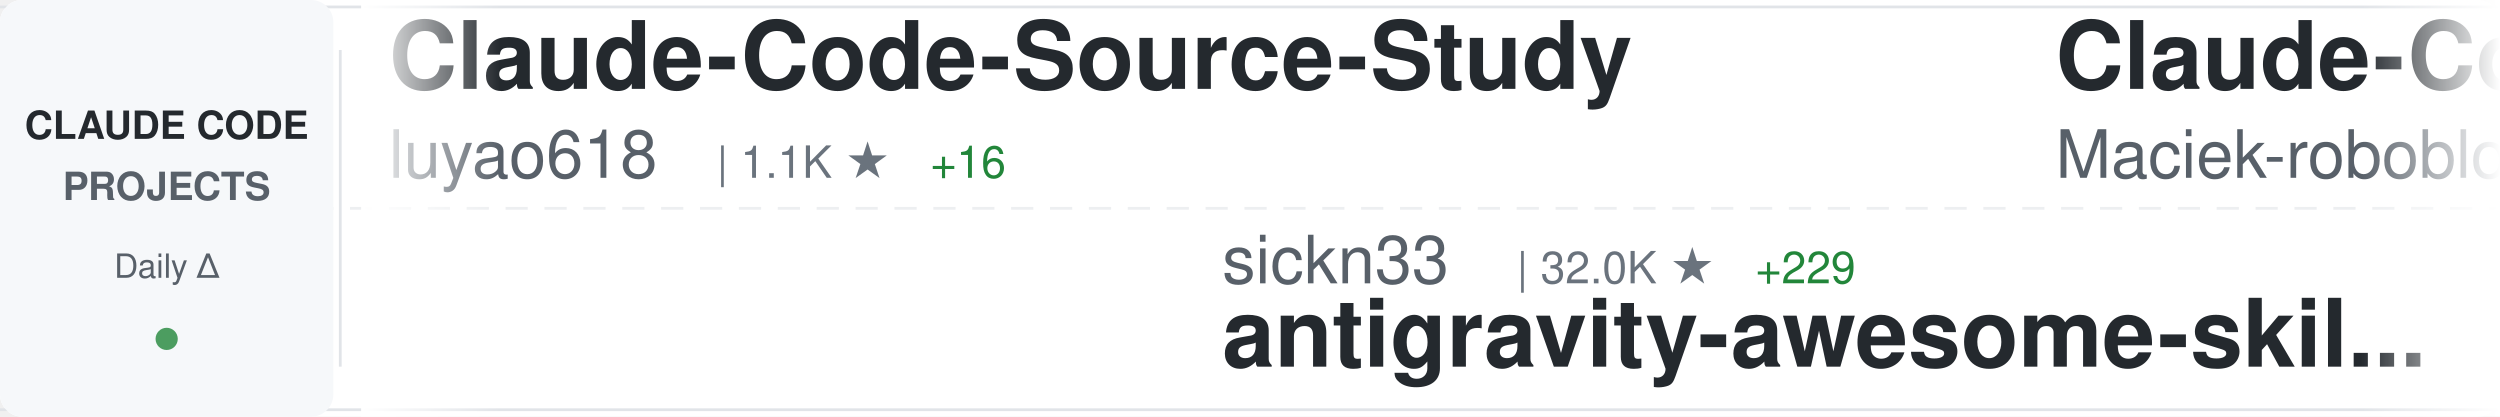
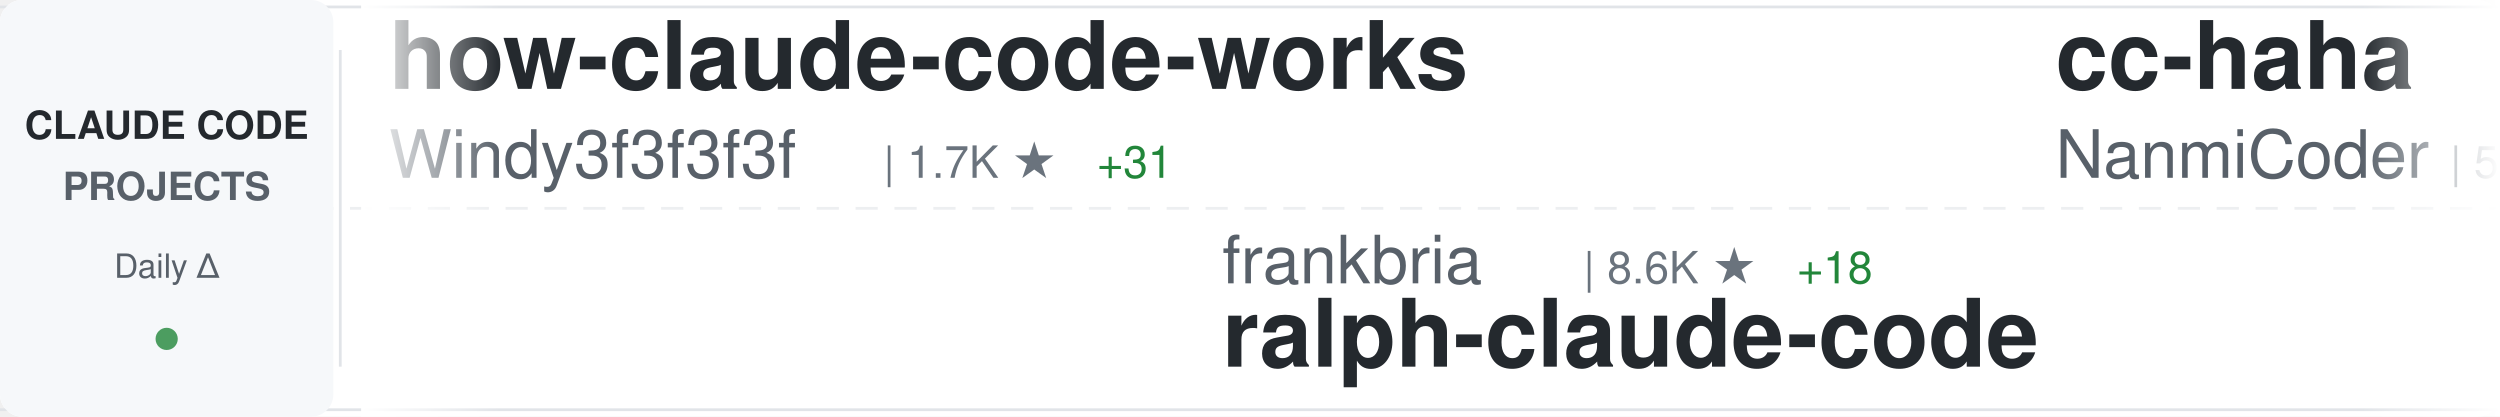
<svg xmlns="http://www.w3.org/2000/svg" width="900" height="150">
  <defs>
    <linearGradient id="awesomeLeftFade" x1="0%" y1="0%" x2="100%" y2="0%">
      <stop offset="0%" style="stop-color:#ffffff;stop-opacity:1" />
      <stop offset="100%" style="stop-color:#ffffff;stop-opacity:0" />
    </linearGradient>
    <linearGradient id="awesomeRightFade" x1="0%" y1="0%" x2="100%" y2="0%">
      <stop offset="0%" style="stop-color:#ffffff;stop-opacity:0" />
      <stop offset="100%" style="stop-color:#ffffff;stop-opacity:1" />
    </linearGradient>
  </defs>
  <rect width="900" height="150" fill="#ffffff" rx="8" />
  <rect x="0" y="2" width="900" height="1" fill="#e1e4e8" />
  <rect x="0" y="147" width="900" height="1" fill="#e1e4e8" />
  <line x1="0" y1="75" x2="900" y2="75" stroke="#e1e4e8" stroke-width="1" stroke-dasharray="8 6" opacity="0.6" />
  <rect x="0" y="0" width="120" height="150" fill="#f6f8fa" rx="8" />
  <text x="60" y="50" font-family="-apple-system, BlinkMacSystemFont, 'Segoe UI', Helvetica, Arial, sans-serif" font-size="14" font-weight="600" fill="#24292e" text-anchor="middle">CLAUDE CODE</text>
  <text x="60" y="72" font-family="-apple-system, BlinkMacSystemFont, 'Segoe UI', Helvetica, Arial, sans-serif" font-size="14" font-weight="600" fill="#586069" text-anchor="middle">PROJECTS</text>
  <text x="60" y="100" font-family="-apple-system, BlinkMacSystemFont, 'Segoe UI', Helvetica, Arial, sans-serif" font-size="12" font-weight="500" fill="#586069" text-anchor="middle">Daily Δ</text>
  <circle cx="60" cy="122" r="4" fill="#22863a" opacity="0.8" />
  <rect x="122" y="18" width="1" height="114" fill="#e1e4e8" />
  <clipPath id="awesomeTickerClip">
    <rect x="130" y="0" width="770" height="150" />
  </clipPath>
  <g clip-path="url(#awesomeTickerClip)">
    <g id="awesomeTickerItems">
      <animateTransform attributeName="transform" attributeType="XML" type="translate" from="0 0" to="-3000 0" dur="54s" repeatCount="indefinite" />
      <g transform="translate(0, 0)">
-         <text x="140" y="32" font-family="-apple-system, BlinkMacSystemFont, 'Segoe UI', Helvetica, Arial, sans-serif" font-size="34" font-weight="600" fill="#24292e">Claude-Code-Source-Study</text>
-         <text x="140" y="64" font-family="-apple-system, BlinkMacSystemFont, 'Segoe UI', Helvetica, Arial, sans-serif" font-size="24" font-weight="400" fill="#586069">luyao618</text>
-         <text x="258" y="64" font-family="-apple-system, BlinkMacSystemFont, 'Segoe UI', Helvetica, Arial, sans-serif" font-size="16" font-weight="500" fill="#6a737d">| 1.1K ★</text>
-         <text x="335" y="64" font-family="-apple-system, BlinkMacSystemFont, 'Segoe UI', Helvetica, Arial, sans-serif" font-size="16" font-weight="500" fill="#22863a"> +16</text>
+         <text x="140" y="32" font-family="-apple-system, BlinkMacSystemFont, 'Segoe UI', Helvetica, Arial, sans-serif" font-size="34" font-weight="600" fill="#24292e">how-claude-code-works</text>
+         <text x="140" y="64" font-family="-apple-system, BlinkMacSystemFont, 'Segoe UI', Helvetica, Arial, sans-serif" font-size="24" font-weight="400" fill="#586069">Windy3f3f3f3f</text>
+         <text x="318" y="64" font-family="-apple-system, BlinkMacSystemFont, 'Segoe UI', Helvetica, Arial, sans-serif" font-size="16" font-weight="500" fill="#6a737d">| 1.7K ★</text>
+         <text x="395" y="64" font-family="-apple-system, BlinkMacSystemFont, 'Segoe UI', Helvetica, Arial, sans-serif" font-size="16" font-weight="500" fill="#22863a"> +31</text>
      </g>
      <g transform="translate(300, 0)">
-         <text x="140" y="102" font-family="-apple-system, BlinkMacSystemFont, 'Segoe UI', Helvetica, Arial, sans-serif" font-size="24" font-weight="400" fill="#586069">sickn33</text>
-         <text x="246" y="102" font-family="-apple-system, BlinkMacSystemFont, 'Segoe UI', Helvetica, Arial, sans-serif" font-size="16" font-weight="500" fill="#6a737d">| 32.0K ★</text>
-         <text x="332" y="102" font-family="-apple-system, BlinkMacSystemFont, 'Segoe UI', Helvetica, Arial, sans-serif" font-size="16" font-weight="500" fill="#22863a"> +229</text>
-         <text x="140" y="132" font-family="-apple-system, BlinkMacSystemFont, 'Segoe UI', Helvetica, Arial, sans-serif" font-size="34" font-weight="600" fill="#24292e">antigravity-awesome-skil...</text>
+         <text x="140" y="102" font-family="-apple-system, BlinkMacSystemFont, 'Segoe UI', Helvetica, Arial, sans-serif" font-size="24" font-weight="400" fill="#586069">frankbria</text>
+         <text x="270" y="102" font-family="-apple-system, BlinkMacSystemFont, 'Segoe UI', Helvetica, Arial, sans-serif" font-size="16" font-weight="500" fill="#6a737d">| 8.6K ★</text>
+         <text x="347" y="102" font-family="-apple-system, BlinkMacSystemFont, 'Segoe UI', Helvetica, Arial, sans-serif" font-size="16" font-weight="500" fill="#22863a"> +18</text>
+         <text x="140" y="132" font-family="-apple-system, BlinkMacSystemFont, 'Segoe UI', Helvetica, Arial, sans-serif" font-size="34" font-weight="600" fill="#24292e">ralph-claude-code</text>
      </g>
      <g transform="translate(600, 0)">
-         <text x="140" y="32" font-family="-apple-system, BlinkMacSystemFont, 'Segoe UI', Helvetica, Arial, sans-serif" font-size="34" font-weight="600" fill="#24292e">Claude-Code-Usage-Monito...</text>
-         <text x="140" y="64" font-family="-apple-system, BlinkMacSystemFont, 'Segoe UI', Helvetica, Arial, sans-serif" font-size="24" font-weight="400" fill="#586069">Maciek-roboblog</text>
-         <text x="342" y="64" font-family="-apple-system, BlinkMacSystemFont, 'Segoe UI', Helvetica, Arial, sans-serif" font-size="16" font-weight="500" fill="#6a737d">| 7.5K ★</text>
-         <text x="419" y="64" font-family="-apple-system, BlinkMacSystemFont, 'Segoe UI', Helvetica, Arial, sans-serif" font-size="16" font-weight="500" fill="#22863a"> +24</text>
+         <text x="140" y="32" font-family="-apple-system, BlinkMacSystemFont, 'Segoe UI', Helvetica, Arial, sans-serif" font-size="34" font-weight="600" fill="#24292e">cc-haha</text>
+         <text x="140" y="64" font-family="-apple-system, BlinkMacSystemFont, 'Segoe UI', Helvetica, Arial, sans-serif" font-size="24" font-weight="400" fill="#586069">NanmiCoder</text>
+         <text x="282" y="64" font-family="-apple-system, BlinkMacSystemFont, 'Segoe UI', Helvetica, Arial, sans-serif" font-size="16" font-weight="500" fill="#6a737d">| 5.8K ★</text>
+         <text x="359" y="64" font-family="-apple-system, BlinkMacSystemFont, 'Segoe UI', Helvetica, Arial, sans-serif" font-size="16" font-weight="500" fill="#22863a"> +92</text>
      </g>
      <g transform="translate(900, 0)">
-         <text x="140" y="102" font-family="-apple-system, BlinkMacSystemFont, 'Segoe UI', Helvetica, Arial, sans-serif" font-size="24" font-weight="400" fill="#586069">davila7</text>
-         <text x="246" y="102" font-family="-apple-system, BlinkMacSystemFont, 'Segoe UI', Helvetica, Arial, sans-serif" font-size="16" font-weight="500" fill="#6a737d">| 24.4K ★</text>
-         <text x="332" y="102" font-family="-apple-system, BlinkMacSystemFont, 'Segoe UI', Helvetica, Arial, sans-serif" font-size="16" font-weight="500" fill="#22863a"> +52</text>
-         <text x="140" y="132" font-family="-apple-system, BlinkMacSystemFont, 'Segoe UI', Helvetica, Arial, sans-serif" font-size="34" font-weight="600" fill="#24292e">claude-code-templates</text>
+         <text x="140" y="102" font-family="-apple-system, BlinkMacSystemFont, 'Segoe UI', Helvetica, Arial, sans-serif" font-size="24" font-weight="400" fill="#586069">ykdojo</text>
+         <text x="234" y="102" font-family="-apple-system, BlinkMacSystemFont, 'Segoe UI', Helvetica, Arial, sans-serif" font-size="16" font-weight="500" fill="#6a737d">| 7.3K ★</text>
+         <text x="311" y="102" font-family="-apple-system, BlinkMacSystemFont, 'Segoe UI', Helvetica, Arial, sans-serif" font-size="16" font-weight="500" fill="#22863a"> +56</text>
+         <text x="140" y="132" font-family="-apple-system, BlinkMacSystemFont, 'Segoe UI', Helvetica, Arial, sans-serif" font-size="34" font-weight="600" fill="#24292e">claude-code-tips</text>
      </g>
      <g transform="translate(1200, 0)">
-         <text x="140" y="32" font-family="-apple-system, BlinkMacSystemFont, 'Segoe UI', Helvetica, Arial, sans-serif" font-size="34" font-weight="600" fill="#24292e">ralph-claude-code</text>
-         <text x="140" y="64" font-family="-apple-system, BlinkMacSystemFont, 'Segoe UI', Helvetica, Arial, sans-serif" font-size="24" font-weight="400" fill="#586069">frankbria</text>
-         <text x="270" y="64" font-family="-apple-system, BlinkMacSystemFont, 'Segoe UI', Helvetica, Arial, sans-serif" font-size="16" font-weight="500" fill="#6a737d">| 8.6K ★</text>
-         <text x="347" y="64" font-family="-apple-system, BlinkMacSystemFont, 'Segoe UI', Helvetica, Arial, sans-serif" font-size="16" font-weight="500" fill="#22863a"> +21</text>
+         <text x="140" y="32" font-family="-apple-system, BlinkMacSystemFont, 'Segoe UI', Helvetica, Arial, sans-serif" font-size="34" font-weight="600" fill="#24292e">claude-code-action</text>
+         <text x="140" y="64" font-family="-apple-system, BlinkMacSystemFont, 'Segoe UI', Helvetica, Arial, sans-serif" font-size="24" font-weight="400" fill="#586069">anthropics</text>
+         <text x="282" y="64" font-family="-apple-system, BlinkMacSystemFont, 'Segoe UI', Helvetica, Arial, sans-serif" font-size="16" font-weight="500" fill="#6a737d">| 7.0K ★</text>
+         <text x="359" y="64" font-family="-apple-system, BlinkMacSystemFont, 'Segoe UI', Helvetica, Arial, sans-serif" font-size="16" font-weight="500" fill="#22863a"> +22</text>
      </g>
      <g transform="translate(1500, 0)">
        <text x="140" y="102" font-family="-apple-system, BlinkMacSystemFont, 'Segoe UI', Helvetica, Arial, sans-serif" font-size="24" font-weight="400" fill="#586069">anthropics</text>
-         <text x="282" y="102" font-family="-apple-system, BlinkMacSystemFont, 'Segoe UI', Helvetica, Arial, sans-serif" font-size="16" font-weight="500" fill="#6a737d">| 114.6K ★</text>
-         <text x="377" y="102" font-family="-apple-system, BlinkMacSystemFont, 'Segoe UI', Helvetica, Arial, sans-serif" font-size="16" font-weight="500" fill="#22863a"> +735</text>
-         <text x="140" y="132" font-family="-apple-system, BlinkMacSystemFont, 'Segoe UI', Helvetica, Arial, sans-serif" font-size="34" font-weight="600" fill="#24292e">skills</text>
+         <text x="282" y="102" font-family="-apple-system, BlinkMacSystemFont, 'Segoe UI', Helvetica, Arial, sans-serif" font-size="16" font-weight="500" fill="#6a737d">| 4.2K ★</text>
+         <text x="359" y="102" font-family="-apple-system, BlinkMacSystemFont, 'Segoe UI', Helvetica, Arial, sans-serif" font-size="16" font-weight="500" fill="#22863a"> +14</text>
+         <text x="140" y="132" font-family="-apple-system, BlinkMacSystemFont, 'Segoe UI', Helvetica, Arial, sans-serif" font-size="34" font-weight="600" fill="#24292e">claude-code-security-rev...</text>
      </g>
      <g transform="translate(1800, 0)">
-         <text x="140" y="32" font-family="-apple-system, BlinkMacSystemFont, 'Segoe UI', Helvetica, Arial, sans-serif" font-size="34" font-weight="600" fill="#24292e">claude-code-hooks-master...</text>
-         <text x="140" y="64" font-family="-apple-system, BlinkMacSystemFont, 'Segoe UI', Helvetica, Arial, sans-serif" font-size="24" font-weight="400" fill="#586069">disler</text>
-         <text x="234" y="64" font-family="-apple-system, BlinkMacSystemFont, 'Segoe UI', Helvetica, Arial, sans-serif" font-size="16" font-weight="500" fill="#6a737d">| 3.5K ★</text>
-         <text x="311" y="64" font-family="-apple-system, BlinkMacSystemFont, 'Segoe UI', Helvetica, Arial, sans-serif" font-size="16" font-weight="500" fill="#22863a"> +3</text>
+         <text x="140" y="32" font-family="-apple-system, BlinkMacSystemFont, 'Segoe UI', Helvetica, Arial, sans-serif" font-size="34" font-weight="600" fill="#24292e">claude-code</text>
+         <text x="140" y="64" font-family="-apple-system, BlinkMacSystemFont, 'Segoe UI', Helvetica, Arial, sans-serif" font-size="24" font-weight="400" fill="#586069">isboyjc</text>
+         <text x="246" y="64" font-family="-apple-system, BlinkMacSystemFont, 'Segoe UI', Helvetica, Arial, sans-serif" font-size="16" font-weight="500" fill="#6a737d">| 144 ★</text>
+         <text x="314" y="64" font-family="-apple-system, BlinkMacSystemFont, 'Segoe UI', Helvetica, Arial, sans-serif" font-size="16" font-weight="500" fill="#22863a"> +4</text>
      </g>
      <g transform="translate(2100, 0)">
-         <text x="140" y="102" font-family="-apple-system, BlinkMacSystemFont, 'Segoe UI', Helvetica, Arial, sans-serif" font-size="24" font-weight="400" fill="#586069">anthropics</text>
-         <text x="282" y="102" font-family="-apple-system, BlinkMacSystemFont, 'Segoe UI', Helvetica, Arial, sans-serif" font-size="16" font-weight="500" fill="#6a737d">| 16.6K ★</text>
-         <text x="368" y="102" font-family="-apple-system, BlinkMacSystemFont, 'Segoe UI', Helvetica, Arial, sans-serif" font-size="16" font-weight="500" fill="#22863a"> +116</text>
-         <text x="140" y="132" font-family="-apple-system, BlinkMacSystemFont, 'Segoe UI', Helvetica, Arial, sans-serif" font-size="34" font-weight="600" fill="#24292e">claude-plugins-official</text>
+         <text x="140" y="102" font-family="-apple-system, BlinkMacSystemFont, 'Segoe UI', Helvetica, Arial, sans-serif" font-size="24" font-weight="400" fill="#586069">ponponon</text>
+         <text x="258" y="102" font-family="-apple-system, BlinkMacSystemFont, 'Segoe UI', Helvetica, Arial, sans-serif" font-size="16" font-weight="500" fill="#6a737d">| 2.1K ★</text>
+         <text x="335" y="102" font-family="-apple-system, BlinkMacSystemFont, 'Segoe UI', Helvetica, Arial, sans-serif" font-size="16" font-weight="500" fill="#22863a"> +8</text>
+         <text x="140" y="132" font-family="-apple-system, BlinkMacSystemFont, 'Segoe UI', Helvetica, Arial, sans-serif" font-size="34" font-weight="600" fill="#24292e">claude_code_src</text>
      </g>
      <g transform="translate(2400, 0)">
-         <text x="140" y="32" font-family="-apple-system, BlinkMacSystemFont, 'Segoe UI', Helvetica, Arial, sans-serif" font-size="34" font-weight="600" fill="#24292e">claude-code</text>
-         <text x="140" y="64" font-family="-apple-system, BlinkMacSystemFont, 'Segoe UI', Helvetica, Arial, sans-serif" font-size="24" font-weight="400" fill="#586069">mehmoodosman</text>
-         <text x="306" y="64" font-family="-apple-system, BlinkMacSystemFont, 'Segoe UI', Helvetica, Arial, sans-serif" font-size="16" font-weight="500" fill="#6a737d">| 159 ★</text>
-         <text x="374" y="64" font-family="-apple-system, BlinkMacSystemFont, 'Segoe UI', Helvetica, Arial, sans-serif" font-size="16" font-weight="500" fill="#22863a"> +2</text>
+         <text x="140" y="32" font-family="-apple-system, BlinkMacSystemFont, 'Segoe UI', Helvetica, Arial, sans-serif" font-size="34" font-weight="600" fill="#24292e">Auto-claude-code-researc...</text>
+         <text x="140" y="64" font-family="-apple-system, BlinkMacSystemFont, 'Segoe UI', Helvetica, Arial, sans-serif" font-size="24" font-weight="400" fill="#586069">wanshuiyin</text>
+         <text x="282" y="64" font-family="-apple-system, BlinkMacSystemFont, 'Segoe UI', Helvetica, Arial, sans-serif" font-size="16" font-weight="500" fill="#6a737d">| 6.1K ★</text>
+         <text x="359" y="64" font-family="-apple-system, BlinkMacSystemFont, 'Segoe UI', Helvetica, Arial, sans-serif" font-size="16" font-weight="500" fill="#22863a"> +124</text>
      </g>
      <g transform="translate(2700, 0)">
-         <text x="140" y="102" font-family="-apple-system, BlinkMacSystemFont, 'Segoe UI', Helvetica, Arial, sans-serif" font-size="24" font-weight="400" fill="#586069">obra</text>
-         <text x="210" y="102" font-family="-apple-system, BlinkMacSystemFont, 'Segoe UI', Helvetica, Arial, sans-serif" font-size="16" font-weight="500" fill="#6a737d">| 145.5K ★</text>
-         <text x="305" y="102" font-family="-apple-system, BlinkMacSystemFont, 'Segoe UI', Helvetica, Arial, sans-serif" font-size="16" font-weight="500" fill="#22863a"> +2.1K</text>
-         <text x="140" y="132" font-family="-apple-system, BlinkMacSystemFont, 'Segoe UI', Helvetica, Arial, sans-serif" font-size="34" font-weight="600" fill="#24292e">superpowers</text>
+         <text x="140" y="102" font-family="-apple-system, BlinkMacSystemFont, 'Segoe UI', Helvetica, Arial, sans-serif" font-size="24" font-weight="400" fill="#586069">huangserva</text>
+         <text x="282" y="102" font-family="-apple-system, BlinkMacSystemFont, 'Segoe UI', Helvetica, Arial, sans-serif" font-size="16" font-weight="500" fill="#6a737d">| 546 ★</text>
+         <text x="350" y="102" font-family="-apple-system, BlinkMacSystemFont, 'Segoe UI', Helvetica, Arial, sans-serif" font-size="16" font-weight="500" fill="#22863a"> +3</text>
+         <text x="140" y="132" font-family="-apple-system, BlinkMacSystemFont, 'Segoe UI', Helvetica, Arial, sans-serif" font-size="34" font-weight="600" fill="#24292e">claude-code-cli</text>
      </g>
      <g transform="translate(3000, 0)">
-         <text x="140" y="32" font-family="-apple-system, BlinkMacSystemFont, 'Segoe UI', Helvetica, Arial, sans-serif" font-size="34" font-weight="600" fill="#24292e">Claude-Code-Source-Study</text>
-         <text x="140" y="64" font-family="-apple-system, BlinkMacSystemFont, 'Segoe UI', Helvetica, Arial, sans-serif" font-size="24" font-weight="400" fill="#586069">luyao618</text>
-         <text x="258" y="64" font-family="-apple-system, BlinkMacSystemFont, 'Segoe UI', Helvetica, Arial, sans-serif" font-size="16" font-weight="500" fill="#6a737d">| 1.1K ★</text>
-         <text x="335" y="64" font-family="-apple-system, BlinkMacSystemFont, 'Segoe UI', Helvetica, Arial, sans-serif" font-size="16" font-weight="500" fill="#22863a"> +16</text>
+         <text x="140" y="32" font-family="-apple-system, BlinkMacSystemFont, 'Segoe UI', Helvetica, Arial, sans-serif" font-size="34" font-weight="600" fill="#24292e">how-claude-code-works</text>
+         <text x="140" y="64" font-family="-apple-system, BlinkMacSystemFont, 'Segoe UI', Helvetica, Arial, sans-serif" font-size="24" font-weight="400" fill="#586069">Windy3f3f3f3f</text>
+         <text x="318" y="64" font-family="-apple-system, BlinkMacSystemFont, 'Segoe UI', Helvetica, Arial, sans-serif" font-size="16" font-weight="500" fill="#6a737d">| 1.7K ★</text>
+         <text x="395" y="64" font-family="-apple-system, BlinkMacSystemFont, 'Segoe UI', Helvetica, Arial, sans-serif" font-size="16" font-weight="500" fill="#22863a"> +31</text>
      </g>
      <g transform="translate(3300, 0)">
-         <text x="140" y="102" font-family="-apple-system, BlinkMacSystemFont, 'Segoe UI', Helvetica, Arial, sans-serif" font-size="24" font-weight="400" fill="#586069">sickn33</text>
-         <text x="246" y="102" font-family="-apple-system, BlinkMacSystemFont, 'Segoe UI', Helvetica, Arial, sans-serif" font-size="16" font-weight="500" fill="#6a737d">| 32.0K ★</text>
-         <text x="332" y="102" font-family="-apple-system, BlinkMacSystemFont, 'Segoe UI', Helvetica, Arial, sans-serif" font-size="16" font-weight="500" fill="#22863a"> +229</text>
-         <text x="140" y="132" font-family="-apple-system, BlinkMacSystemFont, 'Segoe UI', Helvetica, Arial, sans-serif" font-size="34" font-weight="600" fill="#24292e">antigravity-awesome-skil...</text>
+         <text x="140" y="102" font-family="-apple-system, BlinkMacSystemFont, 'Segoe UI', Helvetica, Arial, sans-serif" font-size="24" font-weight="400" fill="#586069">frankbria</text>
+         <text x="270" y="102" font-family="-apple-system, BlinkMacSystemFont, 'Segoe UI', Helvetica, Arial, sans-serif" font-size="16" font-weight="500" fill="#6a737d">| 8.6K ★</text>
+         <text x="347" y="102" font-family="-apple-system, BlinkMacSystemFont, 'Segoe UI', Helvetica, Arial, sans-serif" font-size="16" font-weight="500" fill="#22863a"> +18</text>
+         <text x="140" y="132" font-family="-apple-system, BlinkMacSystemFont, 'Segoe UI', Helvetica, Arial, sans-serif" font-size="34" font-weight="600" fill="#24292e">ralph-claude-code</text>
      </g>
      <g transform="translate(3600, 0)">
-         <text x="140" y="32" font-family="-apple-system, BlinkMacSystemFont, 'Segoe UI', Helvetica, Arial, sans-serif" font-size="34" font-weight="600" fill="#24292e">Claude-Code-Usage-Monito...</text>
-         <text x="140" y="64" font-family="-apple-system, BlinkMacSystemFont, 'Segoe UI', Helvetica, Arial, sans-serif" font-size="24" font-weight="400" fill="#586069">Maciek-roboblog</text>
-         <text x="342" y="64" font-family="-apple-system, BlinkMacSystemFont, 'Segoe UI', Helvetica, Arial, sans-serif" font-size="16" font-weight="500" fill="#6a737d">| 7.5K ★</text>
-         <text x="419" y="64" font-family="-apple-system, BlinkMacSystemFont, 'Segoe UI', Helvetica, Arial, sans-serif" font-size="16" font-weight="500" fill="#22863a"> +24</text>
+         <text x="140" y="32" font-family="-apple-system, BlinkMacSystemFont, 'Segoe UI', Helvetica, Arial, sans-serif" font-size="34" font-weight="600" fill="#24292e">cc-haha</text>
+         <text x="140" y="64" font-family="-apple-system, BlinkMacSystemFont, 'Segoe UI', Helvetica, Arial, sans-serif" font-size="24" font-weight="400" fill="#586069">NanmiCoder</text>
+         <text x="282" y="64" font-family="-apple-system, BlinkMacSystemFont, 'Segoe UI', Helvetica, Arial, sans-serif" font-size="16" font-weight="500" fill="#6a737d">| 5.8K ★</text>
+         <text x="359" y="64" font-family="-apple-system, BlinkMacSystemFont, 'Segoe UI', Helvetica, Arial, sans-serif" font-size="16" font-weight="500" fill="#22863a"> +92</text>
      </g>
      <g transform="translate(3900, 0)">
-         <text x="140" y="102" font-family="-apple-system, BlinkMacSystemFont, 'Segoe UI', Helvetica, Arial, sans-serif" font-size="24" font-weight="400" fill="#586069">davila7</text>
-         <text x="246" y="102" font-family="-apple-system, BlinkMacSystemFont, 'Segoe UI', Helvetica, Arial, sans-serif" font-size="16" font-weight="500" fill="#6a737d">| 24.4K ★</text>
-         <text x="332" y="102" font-family="-apple-system, BlinkMacSystemFont, 'Segoe UI', Helvetica, Arial, sans-serif" font-size="16" font-weight="500" fill="#22863a"> +52</text>
-         <text x="140" y="132" font-family="-apple-system, BlinkMacSystemFont, 'Segoe UI', Helvetica, Arial, sans-serif" font-size="34" font-weight="600" fill="#24292e">claude-code-templates</text>
+         <text x="140" y="102" font-family="-apple-system, BlinkMacSystemFont, 'Segoe UI', Helvetica, Arial, sans-serif" font-size="24" font-weight="400" fill="#586069">ykdojo</text>
+         <text x="234" y="102" font-family="-apple-system, BlinkMacSystemFont, 'Segoe UI', Helvetica, Arial, sans-serif" font-size="16" font-weight="500" fill="#6a737d">| 7.3K ★</text>
+         <text x="311" y="102" font-family="-apple-system, BlinkMacSystemFont, 'Segoe UI', Helvetica, Arial, sans-serif" font-size="16" font-weight="500" fill="#22863a"> +56</text>
+         <text x="140" y="132" font-family="-apple-system, BlinkMacSystemFont, 'Segoe UI', Helvetica, Arial, sans-serif" font-size="34" font-weight="600" fill="#24292e">claude-code-tips</text>
      </g>
    </g>
  </g>
  <rect x="130" y="0" width="50" height="150" fill="url(#awesomeLeftFade)" />
  <rect x="850" y="0" width="50" height="150" fill="url(#awesomeRightFade)" />
</svg>
